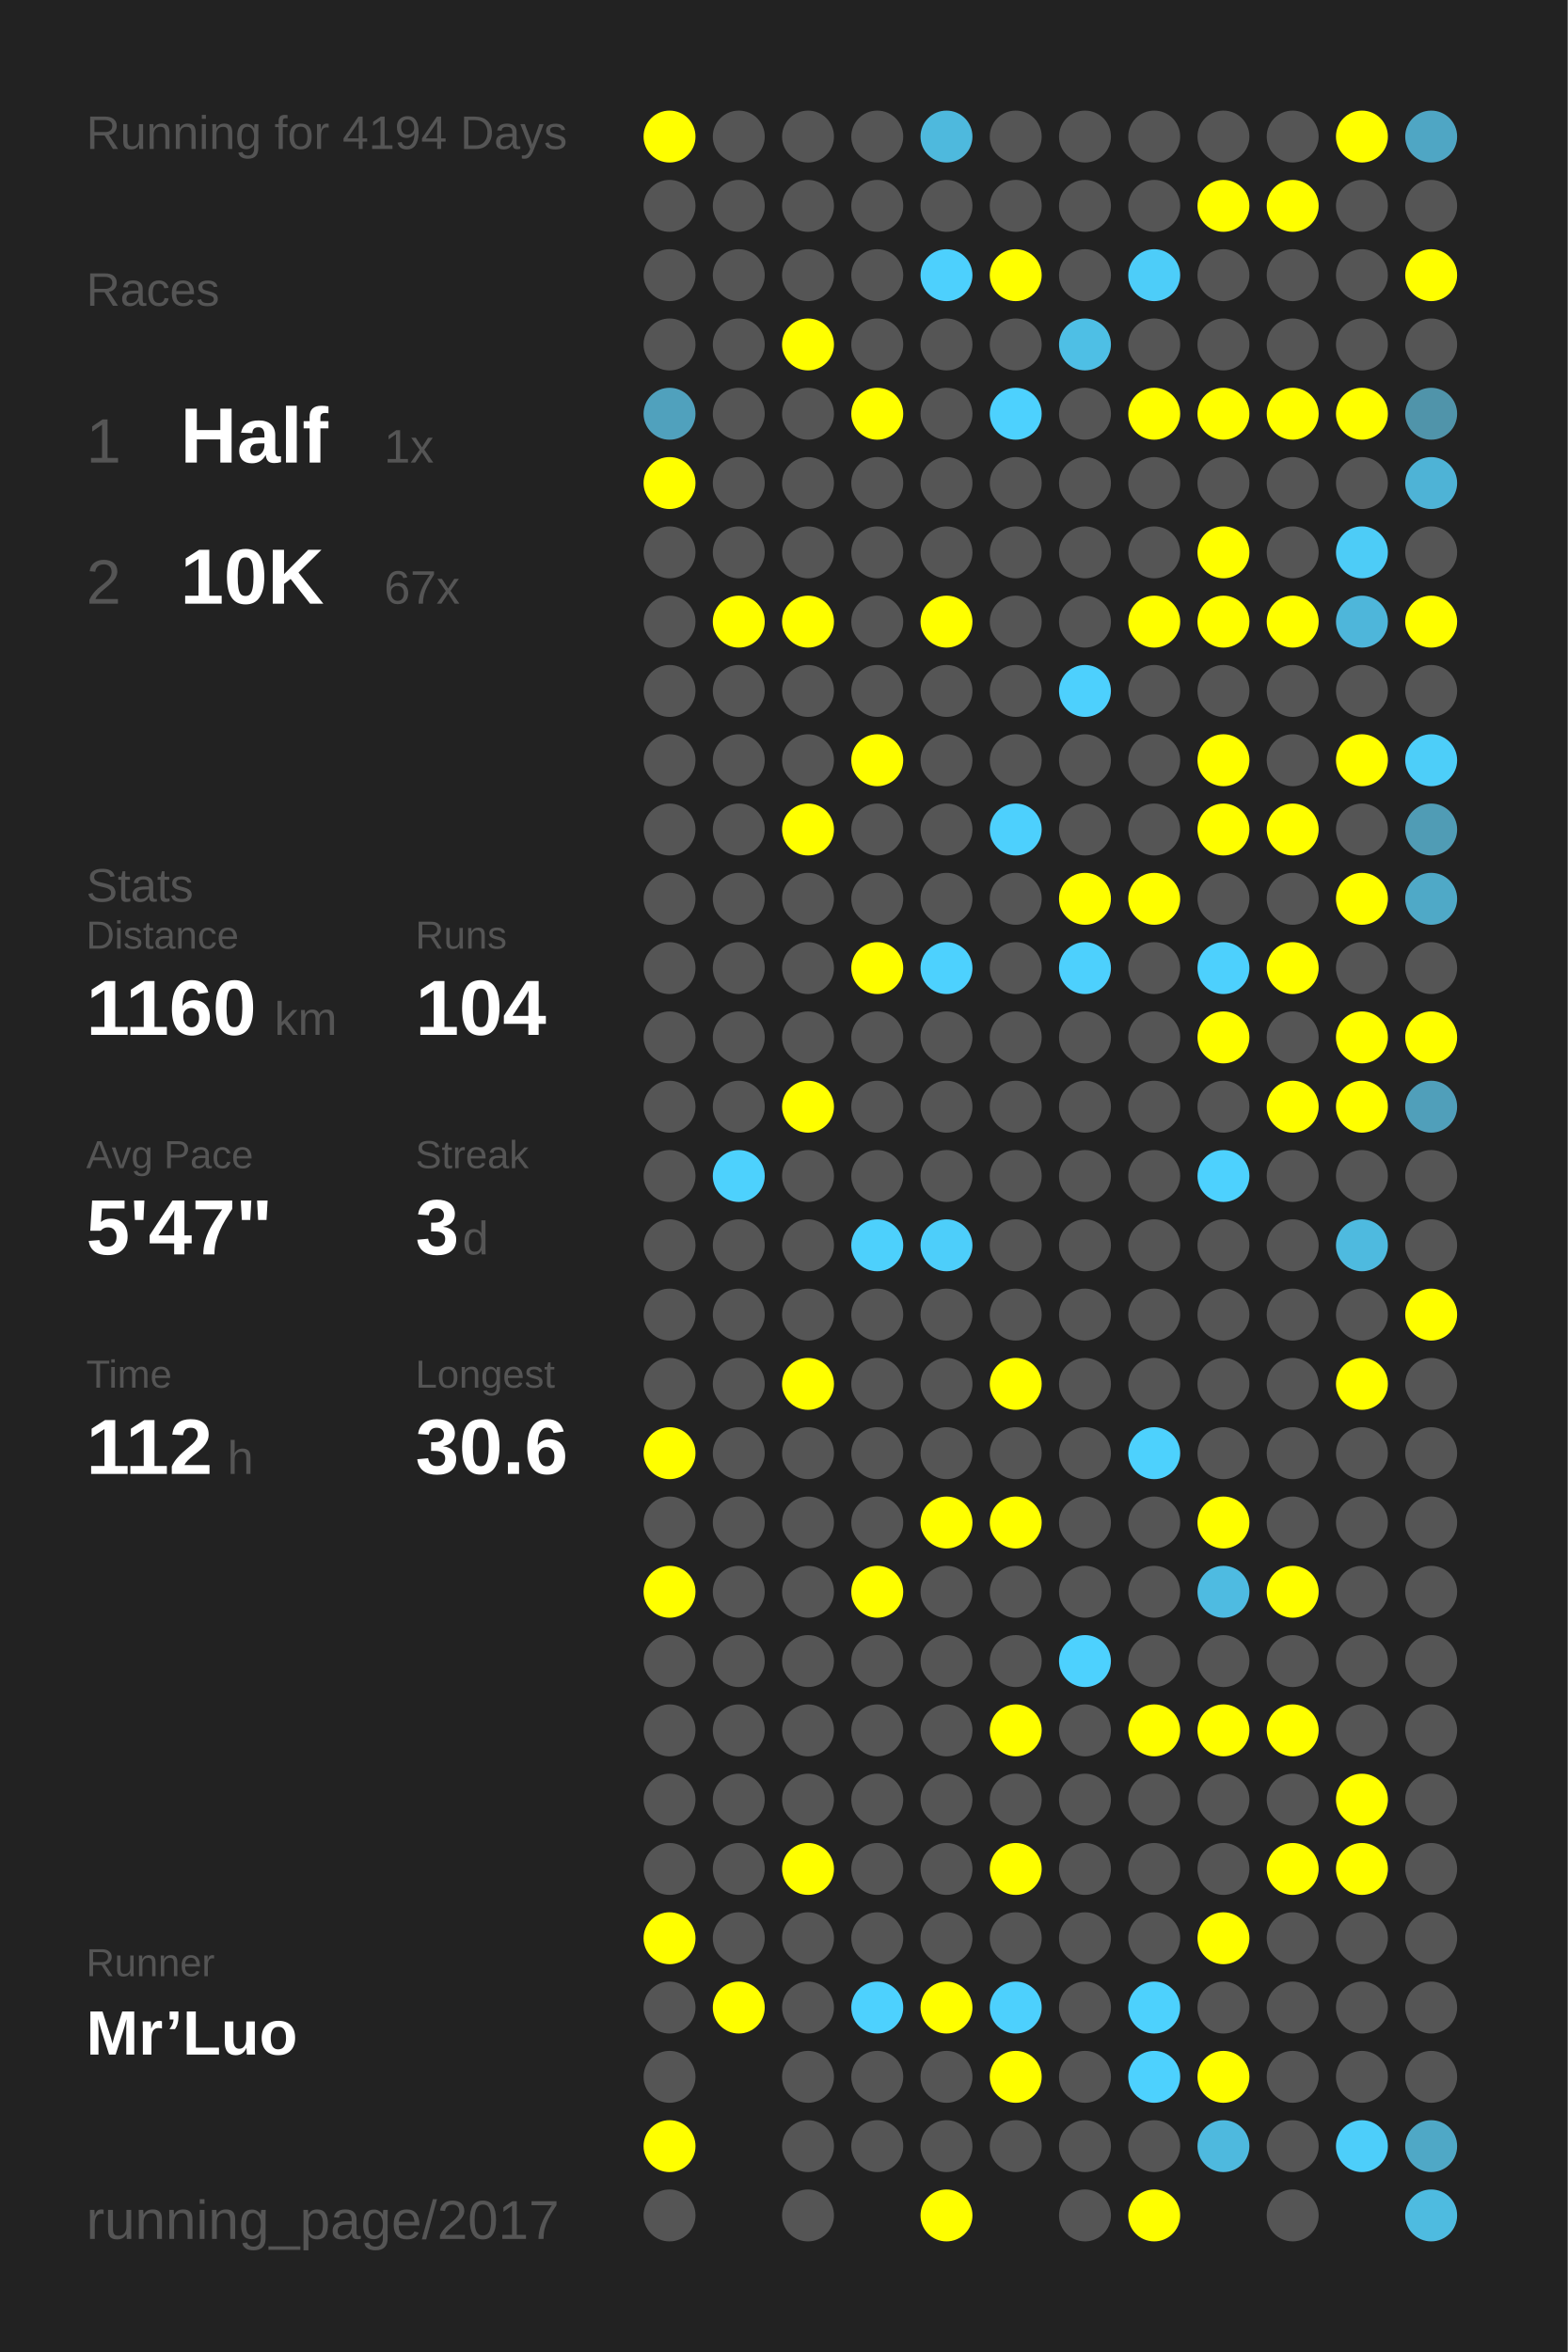
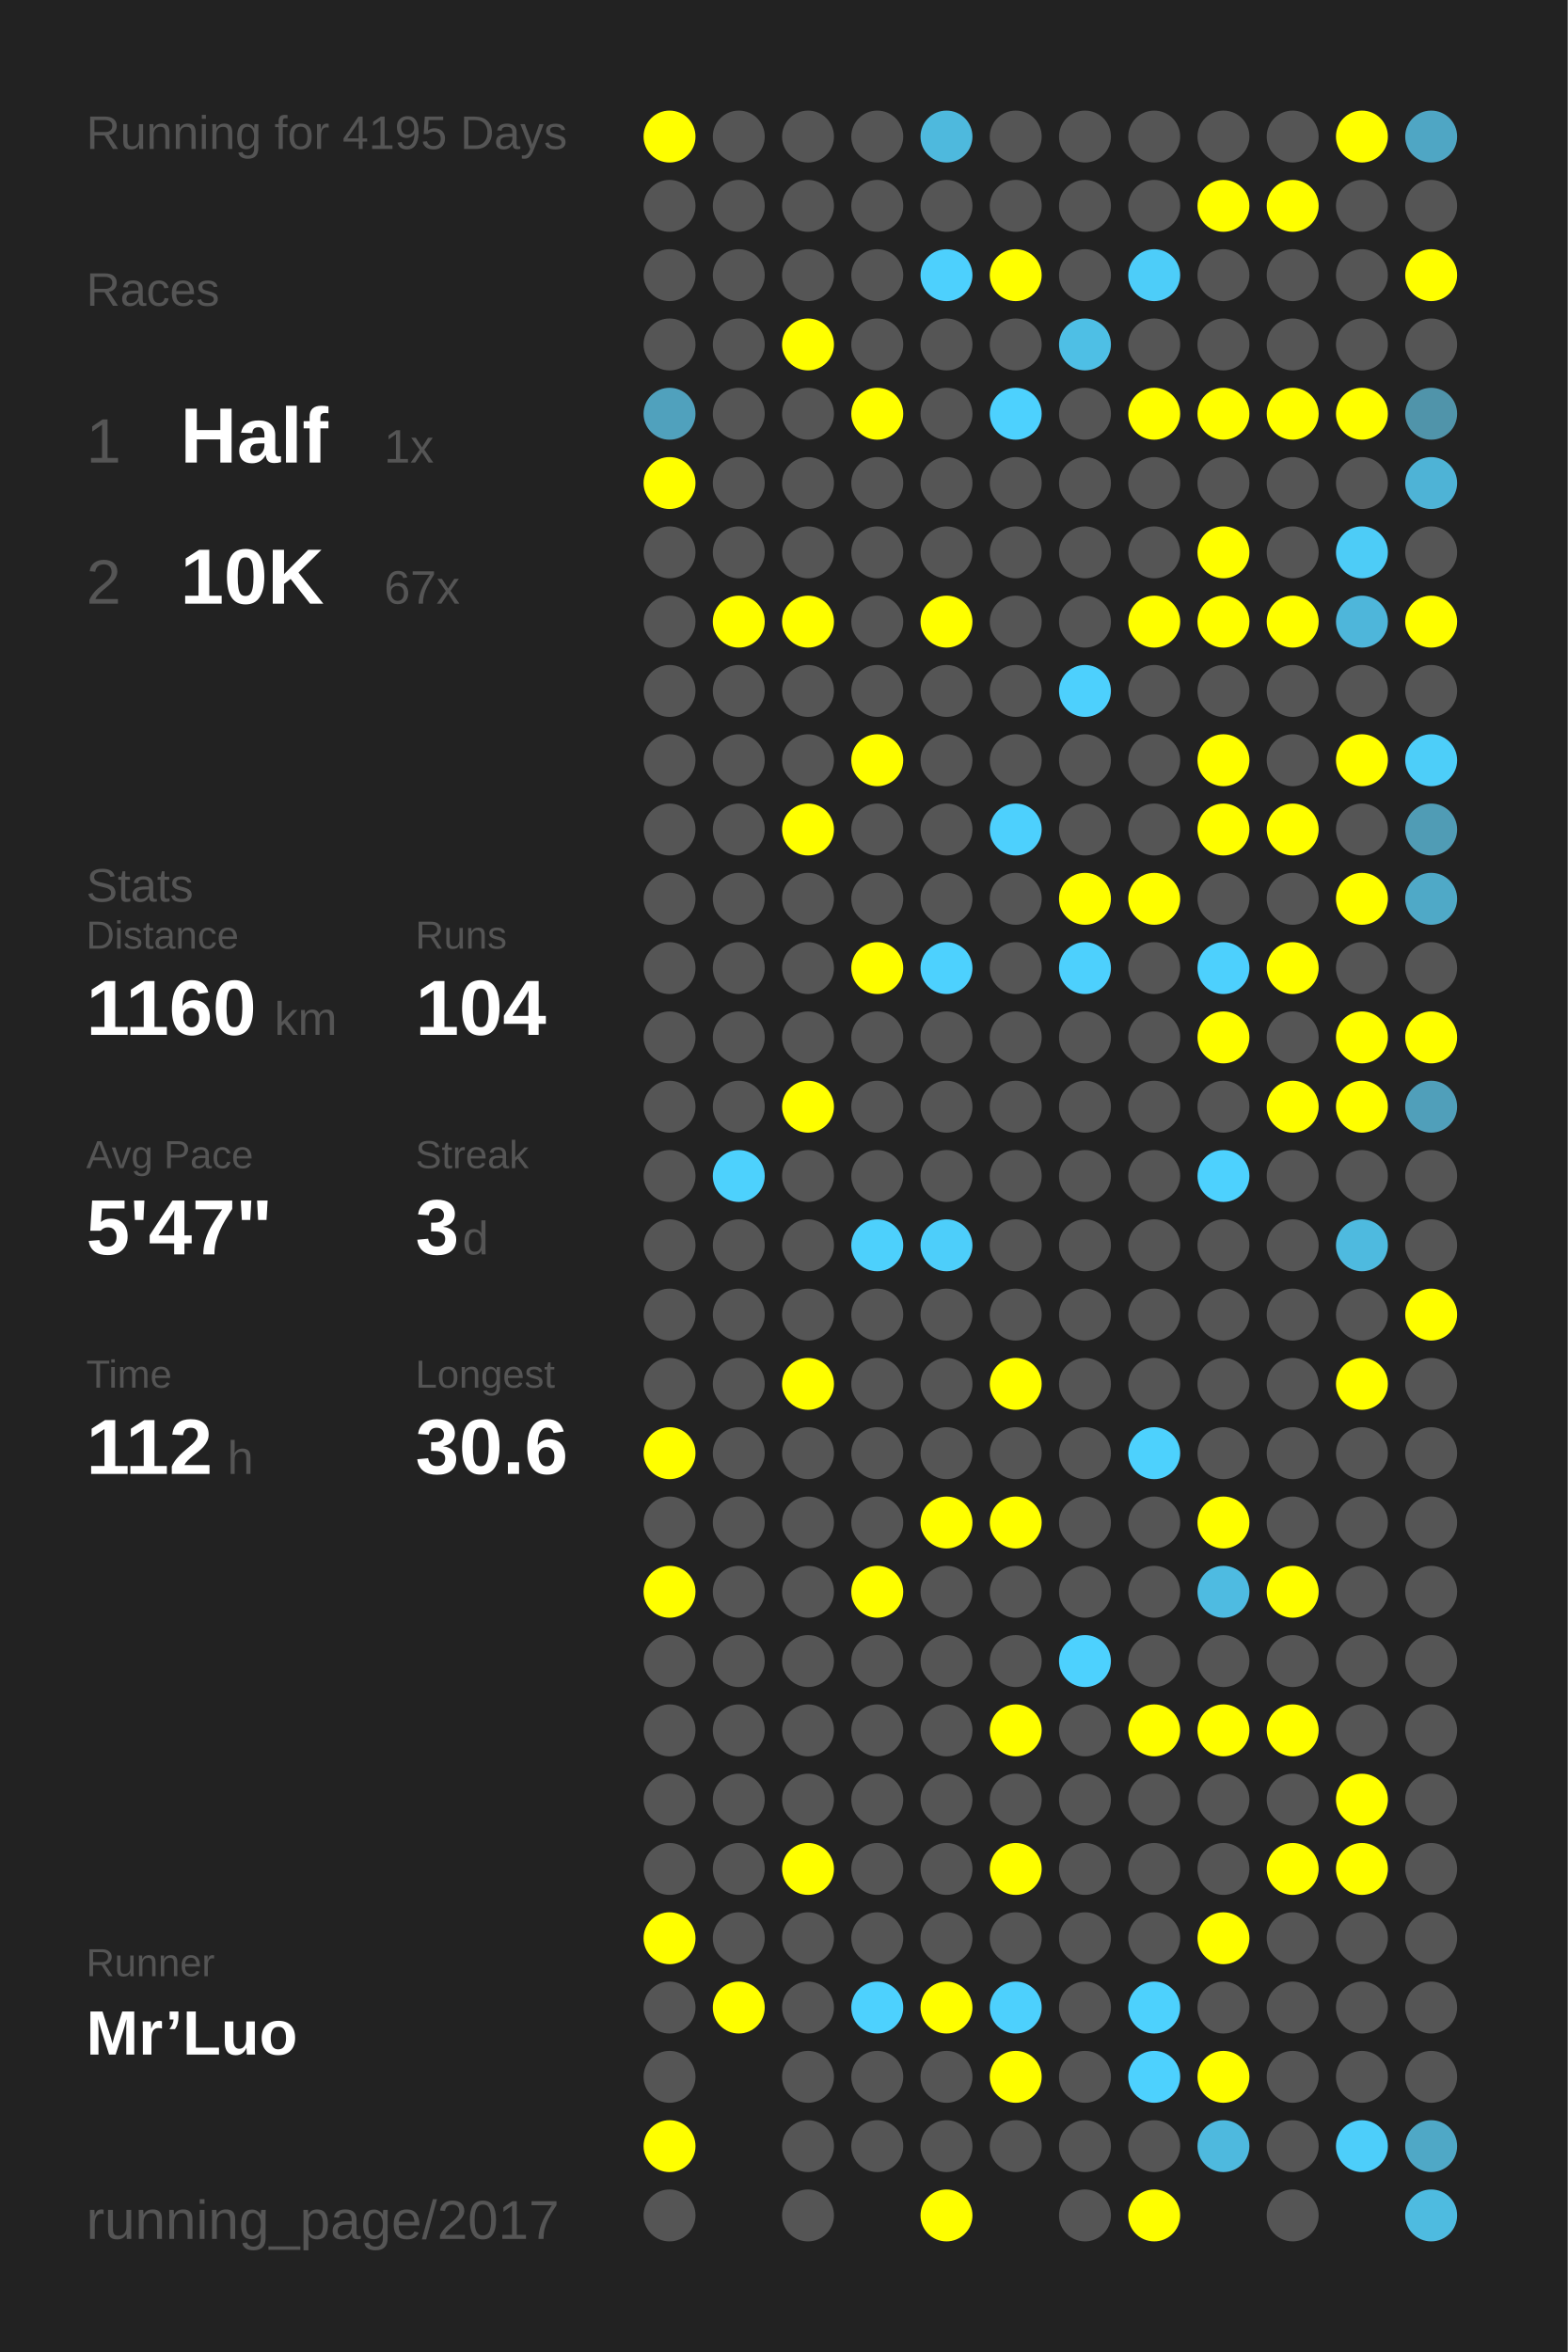
<svg xmlns="http://www.w3.org/2000/svg" baseProfile="full" height="300mm" version="1.1" viewBox="0,0,200,300" width="200mm">
  <defs />
  <rect fill="#222222" height="300" width="200" x="0" y="0" />
-   <text fill="#555555" style="font-size:6px; font-family:Arial;" x="11" y="19">Running for 4194 Days</text>
+   <text fill="#555555" style="font-size:6px; font-family:Arial;" x="11" y="19">Running for 4195 Days</text>
  <text fill="#555555" style="font-size:6px; font-family:Arial;" x="11" y="39">Races</text>
  <text fill="#555555" style="font-size:8px; font-family:Arial;" x="11" y="59">1</text>
  <text fill="#FFFFFF" style="font-size:10px; font-family:Arial; font-weight:bold;" x="23" y="59">Half</text>
  <text fill="#555555" style="font-size:6px; font-family:Arial;" x="49" y="59">1x</text>
  <text fill="#555555" style="font-size:8px; font-family:Arial;" x="11" y="77">2</text>
  <text fill="#FFFFFF" style="font-size:10px; font-family:Arial; font-weight:bold;" x="23" y="77">10K</text>
  <text fill="#555555" style="font-size:6px; font-family:Arial;" x="49" y="77">67x</text>
  <text fill="#555555" style="font-size:6px; font-family:Arial;" x="11" y="115">Stats</text>
  <text fill="#555555" style="font-size:5px; font-family:Arial;" x="11" y="121">Distance</text>
  <text fill="#FFFFFF" style="font-size:10px; font-family:Arial; font-weight:bold;" x="11" y="132">1160</text>
  <text fill="#555555" style="font-size:6px; font-family:Arial;" x="35" y="132">km</text>
  <text fill="#555555" style="font-size:5px; font-family:Arial;" x="53" y="121">Runs</text>
  <text fill="#FFFFFF" style="font-size:10px; font-family:Arial; font-weight:bold;" x="53" y="132">104</text>
  <text fill="#555555" style="font-size:5px; font-family:Arial;" x="11" y="149">Avg Pace</text>
  <text fill="#FFFFFF" style="font-size:10px; font-family:Arial; font-weight:bold;" x="11" y="160">5'47"</text>
  <text fill="#555555" style="font-size:5px; font-family:Arial;" x="53" y="149">Streak</text>
  <text fill="#FFFFFF" style="font-size:10px; font-family:Arial; font-weight:bold;" x="53" y="160">3</text>
  <text fill="#555555" style="font-size:6px; font-family:Arial;" x="59" y="160">d</text>
  <text fill="#555555" style="font-size:5px; font-family:Arial;" x="11" y="177">Time</text>
  <text fill="#FFFFFF" style="font-size:10px; font-family:Arial; font-weight:bold;" x="11" y="188">112</text>
  <text fill="#555555" style="font-size:6px; font-family:Arial;" x="29" y="188">h</text>
  <text fill="#555555" style="font-size:5px; font-family:Arial;" x="53" y="177">Longest</text>
  <text fill="#FFFFFF" style="font-size:10px; font-family:Arial; font-weight:bold;" x="53" y="188">30.6</text>
  <text fill="#555555" style="font-size:5px; font-family:Arial;" x="11" y="252.065">Runner</text>
  <text fill="#FFFFFF" style="font-size:8px; font-family:Arial; font-weight:bold;" x="11" y="262.065">Mr’Luo</text>
  <text fill="#555555" style="font-size:7px; font-family:Arial;" x="11" y="285.581">running_page/2017</text>
  <circle cx="85.417" cy="17.419" fill="#FFFF00" r="3.312" />
  <circle cx="85.417" cy="26.258" fill="#555555" r="3.312" />
  <circle cx="85.417" cy="35.097" fill="#555555" r="3.312" />
  <circle cx="85.417" cy="43.935" fill="#555555" r="3.312" />
  <circle cx="85.417" cy="52.774" fill="#50a1bd" r="3.312" />
  <circle cx="85.417" cy="61.613" fill="#FFFF00" r="3.312" />
  <circle cx="85.417" cy="70.452" fill="#555555" r="3.312" />
  <circle cx="85.417" cy="79.29" fill="#555555" r="3.312" />
  <circle cx="85.417" cy="88.129" fill="#555555" r="3.312" />
  <circle cx="85.417" cy="96.968" fill="#555555" r="3.312" />
  <circle cx="85.417" cy="105.806" fill="#555555" r="3.312" />
  <circle cx="85.417" cy="114.645" fill="#555555" r="3.312" />
  <circle cx="85.417" cy="123.484" fill="#555555" r="3.312" />
  <circle cx="85.417" cy="132.323" fill="#555555" r="3.312" />
  <circle cx="85.417" cy="141.161" fill="#555555" r="3.312" />
  <circle cx="85.417" cy="150" fill="#555555" r="3.312" />
  <circle cx="85.417" cy="158.839" fill="#555555" r="3.312" />
  <circle cx="85.417" cy="167.677" fill="#555555" r="3.312" />
  <circle cx="85.417" cy="176.516" fill="#555555" r="3.312" />
  <circle cx="85.417" cy="185.355" fill="#FFFF00" r="3.312" />
  <circle cx="85.417" cy="194.194" fill="#555555" r="3.312" />
  <circle cx="85.417" cy="203.032" fill="#FFFF00" r="3.312" />
  <circle cx="85.417" cy="211.871" fill="#555555" r="3.312" />
  <circle cx="85.417" cy="220.71" fill="#555555" r="3.312" />
  <circle cx="85.417" cy="229.548" fill="#555555" r="3.312" />
  <circle cx="85.417" cy="238.387" fill="#555555" r="3.312" />
  <circle cx="85.417" cy="247.226" fill="#FFFF00" r="3.312" />
  <circle cx="85.417" cy="256.065" fill="#555555" r="3.312" />
  <circle cx="85.417" cy="264.903" fill="#555555" r="3.312" />
  <circle cx="85.417" cy="273.742" fill="#FFFF00" r="3.312" />
  <circle cx="85.417" cy="282.581" fill="#555555" r="3.312" />
  <circle cx="94.25" cy="17.419" fill="#555555" r="3.312" />
  <circle cx="94.25" cy="26.258" fill="#555555" r="3.312" />
  <circle cx="94.25" cy="35.097" fill="#555555" r="3.312" />
  <circle cx="94.25" cy="43.935" fill="#555555" r="3.312" />
  <circle cx="94.25" cy="52.774" fill="#555555" r="3.312" />
  <circle cx="94.25" cy="61.613" fill="#555555" r="3.312" />
  <circle cx="94.25" cy="70.452" fill="#555555" r="3.312" />
  <circle cx="94.25" cy="79.29" fill="#FFFF00" r="3.312" />
  <circle cx="94.25" cy="88.129" fill="#555555" r="3.312" />
  <circle cx="94.25" cy="96.968" fill="#555555" r="3.312" />
  <circle cx="94.25" cy="105.806" fill="#555555" r="3.312" />
  <circle cx="94.25" cy="114.645" fill="#555555" r="3.312" />
  <circle cx="94.25" cy="123.484" fill="#555555" r="3.312" />
  <circle cx="94.25" cy="132.323" fill="#555555" r="3.312" />
  <circle cx="94.25" cy="141.161" fill="#555555" r="3.312" />
  <circle cx="94.25" cy="150" fill="#4dd1fd" r="3.312" />
  <circle cx="94.25" cy="158.839" fill="#555555" r="3.312" />
  <circle cx="94.25" cy="167.677" fill="#555555" r="3.312" />
  <circle cx="94.25" cy="176.516" fill="#555555" r="3.312" />
  <circle cx="94.25" cy="185.355" fill="#555555" r="3.312" />
  <circle cx="94.25" cy="194.194" fill="#555555" r="3.312" />
  <circle cx="94.25" cy="203.032" fill="#555555" r="3.312" />
  <circle cx="94.25" cy="211.871" fill="#555555" r="3.312" />
  <circle cx="94.25" cy="220.71" fill="#555555" r="3.312" />
  <circle cx="94.25" cy="229.548" fill="#555555" r="3.312" />
  <circle cx="94.25" cy="238.387" fill="#555555" r="3.312" />
  <circle cx="94.25" cy="247.226" fill="#555555" r="3.312" />
  <circle cx="94.25" cy="256.065" fill="#FFFF00" r="3.312" />
  <circle cx="103.083" cy="17.419" fill="#555555" r="3.312" />
  <circle cx="103.083" cy="26.258" fill="#555555" r="3.312" />
  <circle cx="103.083" cy="35.097" fill="#555555" r="3.312" />
  <circle cx="103.083" cy="43.935" fill="#FFFF00" r="3.312" />
  <circle cx="103.083" cy="52.774" fill="#555555" r="3.312" />
  <circle cx="103.083" cy="61.613" fill="#555555" r="3.312" />
  <circle cx="103.083" cy="70.452" fill="#555555" r="3.312" />
  <circle cx="103.083" cy="79.29" fill="#FFFF00" r="3.312" />
  <circle cx="103.083" cy="88.129" fill="#555555" r="3.312" />
  <circle cx="103.083" cy="96.968" fill="#555555" r="3.312" />
  <circle cx="103.083" cy="105.806" fill="#FFFF00" r="3.312" />
  <circle cx="103.083" cy="114.645" fill="#555555" r="3.312" />
  <circle cx="103.083" cy="123.484" fill="#555555" r="3.312" />
  <circle cx="103.083" cy="132.323" fill="#555555" r="3.312" />
  <circle cx="103.083" cy="141.161" fill="#FFFF00" r="3.312" />
  <circle cx="103.083" cy="150" fill="#555555" r="3.312" />
  <circle cx="103.083" cy="158.839" fill="#555555" r="3.312" />
  <circle cx="103.083" cy="167.677" fill="#555555" r="3.312" />
  <circle cx="103.083" cy="176.516" fill="#FFFF00" r="3.312" />
  <circle cx="103.083" cy="185.355" fill="#555555" r="3.312" />
  <circle cx="103.083" cy="194.194" fill="#555555" r="3.312" />
  <circle cx="103.083" cy="203.032" fill="#555555" r="3.312" />
  <circle cx="103.083" cy="211.871" fill="#555555" r="3.312" />
  <circle cx="103.083" cy="220.71" fill="#555555" r="3.312" />
  <circle cx="103.083" cy="229.548" fill="#555555" r="3.312" />
  <circle cx="103.083" cy="238.387" fill="#FFFF00" r="3.312" />
  <circle cx="103.083" cy="247.226" fill="#555555" r="3.312" />
  <circle cx="103.083" cy="256.065" fill="#555555" r="3.312" />
  <circle cx="103.083" cy="264.903" fill="#555555" r="3.312" />
  <circle cx="103.083" cy="273.742" fill="#555555" r="3.312" />
  <circle cx="103.083" cy="282.581" fill="#555555" r="3.312" />
  <circle cx="111.917" cy="17.419" fill="#555555" r="3.312" />
  <circle cx="111.917" cy="26.258" fill="#555555" r="3.312" />
  <circle cx="111.917" cy="35.097" fill="#555555" r="3.312" />
  <circle cx="111.917" cy="43.935" fill="#555555" r="3.312" />
  <circle cx="111.917" cy="52.774" fill="#FFFF00" r="3.312" />
  <circle cx="111.917" cy="61.613" fill="#555555" r="3.312" />
  <circle cx="111.917" cy="70.452" fill="#555555" r="3.312" />
  <circle cx="111.917" cy="79.29" fill="#555555" r="3.312" />
  <circle cx="111.917" cy="88.129" fill="#555555" r="3.312" />
  <circle cx="111.917" cy="96.968" fill="#FFFF00" r="3.312" />
  <circle cx="111.917" cy="105.806" fill="#555555" r="3.312" />
  <circle cx="111.917" cy="114.645" fill="#555555" r="3.312" />
  <circle cx="111.917" cy="123.484" fill="#FFFF00" r="3.312" />
  <circle cx="111.917" cy="132.323" fill="#555555" r="3.312" />
  <circle cx="111.917" cy="141.161" fill="#555555" r="3.312" />
  <circle cx="111.917" cy="150" fill="#555555" r="3.312" />
  <circle cx="111.917" cy="158.839" fill="#4dd0fc" r="3.312" />
  <circle cx="111.917" cy="167.677" fill="#555555" r="3.312" />
  <circle cx="111.917" cy="176.516" fill="#555555" r="3.312" />
  <circle cx="111.917" cy="185.355" fill="#555555" r="3.312" />
  <circle cx="111.917" cy="194.194" fill="#555555" r="3.312" />
  <circle cx="111.917" cy="203.032" fill="#FFFF00" r="3.312" />
  <circle cx="111.917" cy="211.871" fill="#555555" r="3.312" />
  <circle cx="111.917" cy="220.71" fill="#555555" r="3.312" />
  <circle cx="111.917" cy="229.548" fill="#555555" r="3.312" />
  <circle cx="111.917" cy="238.387" fill="#555555" r="3.312" />
  <circle cx="111.917" cy="247.226" fill="#555555" r="3.312" />
  <circle cx="111.917" cy="256.065" fill="#4dd1fe" r="3.312" />
  <circle cx="111.917" cy="264.903" fill="#555555" r="3.312" />
  <circle cx="111.917" cy="273.742" fill="#555555" r="3.312" />
  <circle cx="120.75" cy="17.419" fill="#4eb9dd" r="3.312" />
  <circle cx="120.75" cy="26.258" fill="#555555" r="3.312" />
  <circle cx="120.75" cy="35.097" fill="#4dd0fd" r="3.312" />
  <circle cx="120.75" cy="43.935" fill="#555555" r="3.312" />
  <circle cx="120.75" cy="52.774" fill="#555555" r="3.312" />
  <circle cx="120.75" cy="61.613" fill="#555555" r="3.312" />
  <circle cx="120.75" cy="70.452" fill="#555555" r="3.312" />
  <circle cx="120.75" cy="79.29" fill="#FFFF00" r="3.312" />
  <circle cx="120.75" cy="88.129" fill="#555555" r="3.312" />
  <circle cx="120.75" cy="96.968" fill="#555555" r="3.312" />
  <circle cx="120.75" cy="105.806" fill="#555555" r="3.312" />
  <circle cx="120.75" cy="114.645" fill="#555555" r="3.312" />
  <circle cx="120.75" cy="123.484" fill="#4dd1fe" r="3.312" />
  <circle cx="120.75" cy="132.323" fill="#555555" r="3.312" />
  <circle cx="120.75" cy="141.161" fill="#555555" r="3.312" />
  <circle cx="120.75" cy="150" fill="#555555" r="3.312" />
  <circle cx="120.75" cy="158.839" fill="#4dcefa" r="3.312" />
  <circle cx="120.75" cy="167.677" fill="#555555" r="3.312" />
  <circle cx="120.75" cy="176.516" fill="#555555" r="3.312" />
  <circle cx="120.75" cy="185.355" fill="#555555" r="3.312" />
  <circle cx="120.75" cy="194.194" fill="#FFFF00" r="3.312" />
  <circle cx="120.75" cy="203.032" fill="#555555" r="3.312" />
  <circle cx="120.75" cy="211.871" fill="#555555" r="3.312" />
  <circle cx="120.75" cy="220.71" fill="#555555" r="3.312" />
  <circle cx="120.75" cy="229.548" fill="#555555" r="3.312" />
  <circle cx="120.75" cy="238.387" fill="#555555" r="3.312" />
  <circle cx="120.75" cy="247.226" fill="#555555" r="3.312" />
  <circle cx="120.75" cy="256.065" fill="#FFFF00" r="3.312" />
  <circle cx="120.75" cy="264.903" fill="#555555" r="3.312" />
  <circle cx="120.75" cy="273.742" fill="#555555" r="3.312" />
  <circle cx="120.75" cy="282.581" fill="#FFFF00" r="3.312" />
  <circle cx="129.583" cy="17.419" fill="#555555" r="3.312" />
  <circle cx="129.583" cy="26.258" fill="#555555" r="3.312" />
  <circle cx="129.583" cy="35.097" fill="#FFFF00" r="3.312" />
  <circle cx="129.583" cy="43.935" fill="#555555" r="3.312" />
  <circle cx="129.583" cy="52.774" fill="#4dd1fe" r="3.312" />
  <circle cx="129.583" cy="61.613" fill="#555555" r="3.312" />
  <circle cx="129.583" cy="70.452" fill="#555555" r="3.312" />
  <circle cx="129.583" cy="79.29" fill="#555555" r="3.312" />
  <circle cx="129.583" cy="88.129" fill="#555555" r="3.312" />
  <circle cx="129.583" cy="96.968" fill="#555555" r="3.312" />
  <circle cx="129.583" cy="105.806" fill="#4dd0fd" r="3.312" />
  <circle cx="129.583" cy="114.645" fill="#555555" r="3.312" />
  <circle cx="129.583" cy="123.484" fill="#555555" r="3.312" />
  <circle cx="129.583" cy="132.323" fill="#555555" r="3.312" />
  <circle cx="129.583" cy="141.161" fill="#555555" r="3.312" />
  <circle cx="129.583" cy="150" fill="#555555" r="3.312" />
  <circle cx="129.583" cy="158.839" fill="#555555" r="3.312" />
  <circle cx="129.583" cy="167.677" fill="#555555" r="3.312" />
  <circle cx="129.583" cy="176.516" fill="#FFFF00" r="3.312" />
  <circle cx="129.583" cy="185.355" fill="#555555" r="3.312" />
  <circle cx="129.583" cy="194.194" fill="#FFFF00" r="3.312" />
  <circle cx="129.583" cy="203.032" fill="#555555" r="3.312" />
  <circle cx="129.583" cy="211.871" fill="#555555" r="3.312" />
  <circle cx="129.583" cy="220.71" fill="#FFFF00" r="3.312" />
  <circle cx="129.583" cy="229.548" fill="#555555" r="3.312" />
  <circle cx="129.583" cy="238.387" fill="#FFFF00" r="3.312" />
  <circle cx="129.583" cy="247.226" fill="#555555" r="3.312" />
  <circle cx="129.583" cy="256.065" fill="#4dd0fd" r="3.312" />
  <circle cx="129.583" cy="264.903" fill="#FFFF00" r="3.312" />
  <circle cx="129.583" cy="273.742" fill="#555555" r="3.312" />
  <circle cx="138.417" cy="17.419" fill="#555555" r="3.312" />
  <circle cx="138.417" cy="26.258" fill="#555555" r="3.312" />
  <circle cx="138.417" cy="35.097" fill="#555555" r="3.312" />
  <circle cx="138.417" cy="43.935" fill="#4ebfe5" r="3.312" />
  <circle cx="138.417" cy="52.774" fill="#555555" r="3.312" />
  <circle cx="138.417" cy="61.613" fill="#555555" r="3.312" />
  <circle cx="138.417" cy="70.452" fill="#555555" r="3.312" />
  <circle cx="138.417" cy="79.29" fill="#555555" r="3.312" />
  <circle cx="138.417" cy="88.129" fill="#4dd0fd" r="3.312" />
  <circle cx="138.417" cy="96.968" fill="#555555" r="3.312" />
  <circle cx="138.417" cy="105.806" fill="#555555" r="3.312" />
  <circle cx="138.417" cy="114.645" fill="#FFFF00" r="3.312" />
  <circle cx="138.417" cy="123.484" fill="#4dd0fd" r="3.312" />
  <circle cx="138.417" cy="132.323" fill="#555555" r="3.312" />
  <circle cx="138.417" cy="141.161" fill="#555555" r="3.312" />
  <circle cx="138.417" cy="150" fill="#555555" r="3.312" />
  <circle cx="138.417" cy="158.839" fill="#555555" r="3.312" />
  <circle cx="138.417" cy="167.677" fill="#555555" r="3.312" />
  <circle cx="138.417" cy="176.516" fill="#555555" r="3.312" />
  <circle cx="138.417" cy="185.355" fill="#555555" r="3.312" />
  <circle cx="138.417" cy="194.194" fill="#555555" r="3.312" />
  <circle cx="138.417" cy="203.032" fill="#555555" r="3.312" />
  <circle cx="138.417" cy="211.871" fill="#4dd1fe" r="3.312" />
  <circle cx="138.417" cy="220.71" fill="#555555" r="3.312" />
  <circle cx="138.417" cy="229.548" fill="#555555" r="3.312" />
  <circle cx="138.417" cy="238.387" fill="#555555" r="3.312" />
  <circle cx="138.417" cy="247.226" fill="#555555" r="3.312" />
  <circle cx="138.417" cy="256.065" fill="#555555" r="3.312" />
  <circle cx="138.417" cy="264.903" fill="#555555" r="3.312" />
  <circle cx="138.417" cy="273.742" fill="#555555" r="3.312" />
  <circle cx="138.417" cy="282.581" fill="#555555" r="3.312" />
  <circle cx="147.25" cy="17.419" fill="#555555" r="3.312" />
  <circle cx="147.25" cy="26.258" fill="#555555" r="3.312" />
  <circle cx="147.25" cy="35.097" fill="#4dcdf9" r="3.312" />
  <circle cx="147.25" cy="43.935" fill="#555555" r="3.312" />
  <circle cx="147.25" cy="52.774" fill="#FFFF00" r="3.312" />
  <circle cx="147.25" cy="61.613" fill="#555555" r="3.312" />
  <circle cx="147.25" cy="70.452" fill="#555555" r="3.312" />
  <circle cx="147.25" cy="79.29" fill="#FFFF00" r="3.312" />
  <circle cx="147.25" cy="88.129" fill="#555555" r="3.312" />
  <circle cx="147.25" cy="96.968" fill="#555555" r="3.312" />
  <circle cx="147.25" cy="105.806" fill="#555555" r="3.312" />
  <circle cx="147.25" cy="114.645" fill="#FFFF00" r="3.312" />
  <circle cx="147.25" cy="123.484" fill="#555555" r="3.312" />
  <circle cx="147.25" cy="132.323" fill="#555555" r="3.312" />
  <circle cx="147.25" cy="141.161" fill="#555555" r="3.312" />
  <circle cx="147.25" cy="150" fill="#555555" r="3.312" />
  <circle cx="147.25" cy="158.839" fill="#555555" r="3.312" />
  <circle cx="147.25" cy="167.677" fill="#555555" r="3.312" />
  <circle cx="147.25" cy="176.516" fill="#555555" r="3.312" />
  <circle cx="147.25" cy="185.355" fill="#4dd1fd" r="3.312" />
  <circle cx="147.25" cy="194.194" fill="#555555" r="3.312" />
  <circle cx="147.25" cy="203.032" fill="#555555" r="3.312" />
  <circle cx="147.25" cy="211.871" fill="#555555" r="3.312" />
  <circle cx="147.25" cy="220.71" fill="#FFFF00" r="3.312" />
  <circle cx="147.25" cy="229.548" fill="#555555" r="3.312" />
  <circle cx="147.25" cy="238.387" fill="#555555" r="3.312" />
  <circle cx="147.25" cy="247.226" fill="#555555" r="3.312" />
  <circle cx="147.25" cy="256.065" fill="#4dd1fd" r="3.312" />
  <circle cx="147.25" cy="264.903" fill="#4dd1fe" r="3.312" />
  <circle cx="147.25" cy="273.742" fill="#555555" r="3.312" />
  <circle cx="147.25" cy="282.581" fill="#FFFF00" r="3.312" />
  <circle cx="156.083" cy="17.419" fill="#555555" r="3.312" />
  <circle cx="156.083" cy="26.258" fill="#FFFF00" r="3.312" />
  <circle cx="156.083" cy="35.097" fill="#555555" r="3.312" />
  <circle cx="156.083" cy="43.935" fill="#555555" r="3.312" />
  <circle cx="156.083" cy="52.774" fill="#FFFF00" r="3.312" />
  <circle cx="156.083" cy="61.613" fill="#555555" r="3.312" />
  <circle cx="156.083" cy="70.452" fill="#FFFF00" r="3.312" />
  <circle cx="156.083" cy="79.29" fill="#FFFF00" r="3.312" />
  <circle cx="156.083" cy="88.129" fill="#555555" r="3.312" />
  <circle cx="156.083" cy="96.968" fill="#FFFF00" r="3.312" />
  <circle cx="156.083" cy="105.806" fill="#FFFF00" r="3.312" />
  <circle cx="156.083" cy="114.645" fill="#555555" r="3.312" />
  <circle cx="156.083" cy="123.484" fill="#4dd0fd" r="3.312" />
  <circle cx="156.083" cy="132.323" fill="#FFFF00" r="3.312" />
  <circle cx="156.083" cy="141.161" fill="#555555" r="3.312" />
  <circle cx="156.083" cy="150" fill="#4dd1fe" r="3.312" />
  <circle cx="156.083" cy="158.839" fill="#555555" r="3.312" />
  <circle cx="156.083" cy="167.677" fill="#555555" r="3.312" />
  <circle cx="156.083" cy="176.516" fill="#555555" r="3.312" />
  <circle cx="156.083" cy="185.355" fill="#555555" r="3.312" />
  <circle cx="156.083" cy="194.194" fill="#FFFF00" r="3.312" />
  <circle cx="156.083" cy="203.032" fill="#4ebbe1" r="3.312" />
  <circle cx="156.083" cy="211.871" fill="#555555" r="3.312" />
  <circle cx="156.083" cy="220.71" fill="#FFFF00" r="3.312" />
  <circle cx="156.083" cy="229.548" fill="#555555" r="3.312" />
  <circle cx="156.083" cy="238.387" fill="#555555" r="3.312" />
  <circle cx="156.083" cy="247.226" fill="#FFFF00" r="3.312" />
  <circle cx="156.083" cy="256.065" fill="#555555" r="3.312" />
  <circle cx="156.083" cy="264.903" fill="#FFFF00" r="3.312" />
  <circle cx="156.083" cy="273.742" fill="#4eb9de" r="3.312" />
  <circle cx="164.917" cy="17.419" fill="#555555" r="3.312" />
  <circle cx="164.917" cy="26.258" fill="#FFFF00" r="3.312" />
  <circle cx="164.917" cy="35.097" fill="#555555" r="3.312" />
  <circle cx="164.917" cy="43.935" fill="#555555" r="3.312" />
  <circle cx="164.917" cy="52.774" fill="#FFFF00" r="3.312" />
  <circle cx="164.917" cy="61.613" fill="#555555" r="3.312" />
  <circle cx="164.917" cy="70.452" fill="#555555" r="3.312" />
  <circle cx="164.917" cy="79.29" fill="#FFFF00" r="3.312" />
  <circle cx="164.917" cy="88.129" fill="#555555" r="3.312" />
  <circle cx="164.917" cy="96.968" fill="#555555" r="3.312" />
  <circle cx="164.917" cy="105.806" fill="#FFFF00" r="3.312" />
  <circle cx="164.917" cy="114.645" fill="#555555" r="3.312" />
  <circle cx="164.917" cy="123.484" fill="#FFFF00" r="3.312" />
  <circle cx="164.917" cy="132.323" fill="#555555" r="3.312" />
  <circle cx="164.917" cy="141.161" fill="#FFFF00" r="3.312" />
  <circle cx="164.917" cy="150" fill="#555555" r="3.312" />
  <circle cx="164.917" cy="158.839" fill="#555555" r="3.312" />
  <circle cx="164.917" cy="167.677" fill="#555555" r="3.312" />
  <circle cx="164.917" cy="176.516" fill="#555555" r="3.312" />
  <circle cx="164.917" cy="185.355" fill="#555555" r="3.312" />
  <circle cx="164.917" cy="194.194" fill="#555555" r="3.312" />
  <circle cx="164.917" cy="203.032" fill="#FFFF00" r="3.312" />
  <circle cx="164.917" cy="211.871" fill="#555555" r="3.312" />
  <circle cx="164.917" cy="220.71" fill="#FFFF00" r="3.312" />
  <circle cx="164.917" cy="229.548" fill="#555555" r="3.312" />
  <circle cx="164.917" cy="238.387" fill="#FFFF00" r="3.312" />
  <circle cx="164.917" cy="247.226" fill="#555555" r="3.312" />
  <circle cx="164.917" cy="256.065" fill="#555555" r="3.312" />
  <circle cx="164.917" cy="264.903" fill="#555555" r="3.312" />
  <circle cx="164.917" cy="273.742" fill="#555555" r="3.312" />
  <circle cx="164.917" cy="282.581" fill="#555555" r="3.312" />
  <circle cx="173.75" cy="17.419" fill="#FFFF00" r="3.312" />
  <circle cx="173.75" cy="26.258" fill="#555555" r="3.312" />
  <circle cx="173.75" cy="35.097" fill="#555555" r="3.312" />
  <circle cx="173.75" cy="43.935" fill="#555555" r="3.312" />
  <circle cx="173.75" cy="52.774" fill="#FFFF00" r="3.312" />
  <circle cx="173.75" cy="61.613" fill="#555555" r="3.312" />
  <circle cx="173.75" cy="70.452" fill="#4dccf7" r="3.312" />
  <circle cx="173.75" cy="79.29" fill="#4eb6da" r="3.312" />
  <circle cx="173.75" cy="88.129" fill="#555555" r="3.312" />
  <circle cx="173.75" cy="96.968" fill="#FFFF00" r="3.312" />
  <circle cx="173.75" cy="105.806" fill="#555555" r="3.312" />
  <circle cx="173.75" cy="114.645" fill="#FFFF00" r="3.312" />
  <circle cx="173.75" cy="123.484" fill="#555555" r="3.312" />
  <circle cx="173.75" cy="132.323" fill="#FFFF00" r="3.312" />
  <circle cx="173.75" cy="141.161" fill="#FFFF00" r="3.312" />
  <circle cx="173.75" cy="150" fill="#555555" r="3.312" />
  <circle cx="173.75" cy="158.839" fill="#4ebadf" r="3.312" />
  <circle cx="173.75" cy="167.677" fill="#555555" r="3.312" />
  <circle cx="173.75" cy="176.516" fill="#FFFF00" r="3.312" />
  <circle cx="173.75" cy="185.355" fill="#555555" r="3.312" />
  <circle cx="173.75" cy="194.194" fill="#555555" r="3.312" />
  <circle cx="173.75" cy="203.032" fill="#555555" r="3.312" />
  <circle cx="173.75" cy="211.871" fill="#555555" r="3.312" />
  <circle cx="173.75" cy="220.71" fill="#555555" r="3.312" />
  <circle cx="173.75" cy="229.548" fill="#FFFF00" r="3.312" />
  <circle cx="173.75" cy="238.387" fill="#FFFF00" r="3.312" />
  <circle cx="173.75" cy="247.226" fill="#555555" r="3.312" />
  <circle cx="173.75" cy="256.065" fill="#555555" r="3.312" />
  <circle cx="173.75" cy="264.903" fill="#555555" r="3.312" />
  <circle cx="173.75" cy="273.742" fill="#4dcefa" r="3.312" />
  <circle cx="182.583" cy="17.419" fill="#4fa6c4" r="3.312" />
  <circle cx="182.583" cy="26.258" fill="#555555" r="3.312" />
  <circle cx="182.583" cy="35.097" fill="#FFFF00" r="3.312" />
  <circle cx="182.583" cy="43.935" fill="#555555" r="3.312" />
  <circle cx="182.583" cy="52.774" fill="#5094aa" r="3.312" />
  <circle cx="182.583" cy="61.613" fill="#4eb3d6" r="3.312" />
  <circle cx="182.583" cy="70.452" fill="#555555" r="3.312" />
  <circle cx="182.583" cy="79.29" fill="#FFFF00" r="3.312" />
  <circle cx="182.583" cy="88.129" fill="#555555" r="3.312" />
  <circle cx="182.583" cy="96.968" fill="#4dcef9" r="3.312" />
  <circle cx="182.583" cy="105.806" fill="#509cb5" r="3.312" />
  <circle cx="182.583" cy="114.645" fill="#4fa9c7" r="3.312" />
  <circle cx="182.583" cy="123.484" fill="#555555" r="3.312" />
  <circle cx="182.583" cy="132.323" fill="#FFFF00" r="3.312" />
  <circle cx="182.583" cy="141.161" fill="#509fba" r="3.312" />
  <circle cx="182.583" cy="150" fill="#555555" r="3.312" />
  <circle cx="182.583" cy="158.839" fill="#555555" r="3.312" />
  <circle cx="182.583" cy="167.677" fill="#FFFF00" r="3.312" />
  <circle cx="182.583" cy="176.516" fill="#555555" r="3.312" />
  <circle cx="182.583" cy="185.355" fill="#555555" r="3.312" />
  <circle cx="182.583" cy="194.194" fill="#555555" r="3.312" />
  <circle cx="182.583" cy="203.032" fill="#555555" r="3.312" />
  <circle cx="182.583" cy="211.871" fill="#555555" r="3.312" />
  <circle cx="182.583" cy="220.71" fill="#555555" r="3.312" />
  <circle cx="182.583" cy="229.548" fill="#555555" r="3.312" />
  <circle cx="182.583" cy="238.387" fill="#555555" r="3.312" />
  <circle cx="182.583" cy="247.226" fill="#555555" r="3.312" />
  <circle cx="182.583" cy="256.065" fill="#555555" r="3.312" />
  <circle cx="182.583" cy="264.903" fill="#555555" r="3.312" />
  <circle cx="182.583" cy="273.742" fill="#4fa8c6" r="3.312" />
  <circle cx="182.583" cy="282.581" fill="#4ebbe0" r="3.312" />
</svg>
